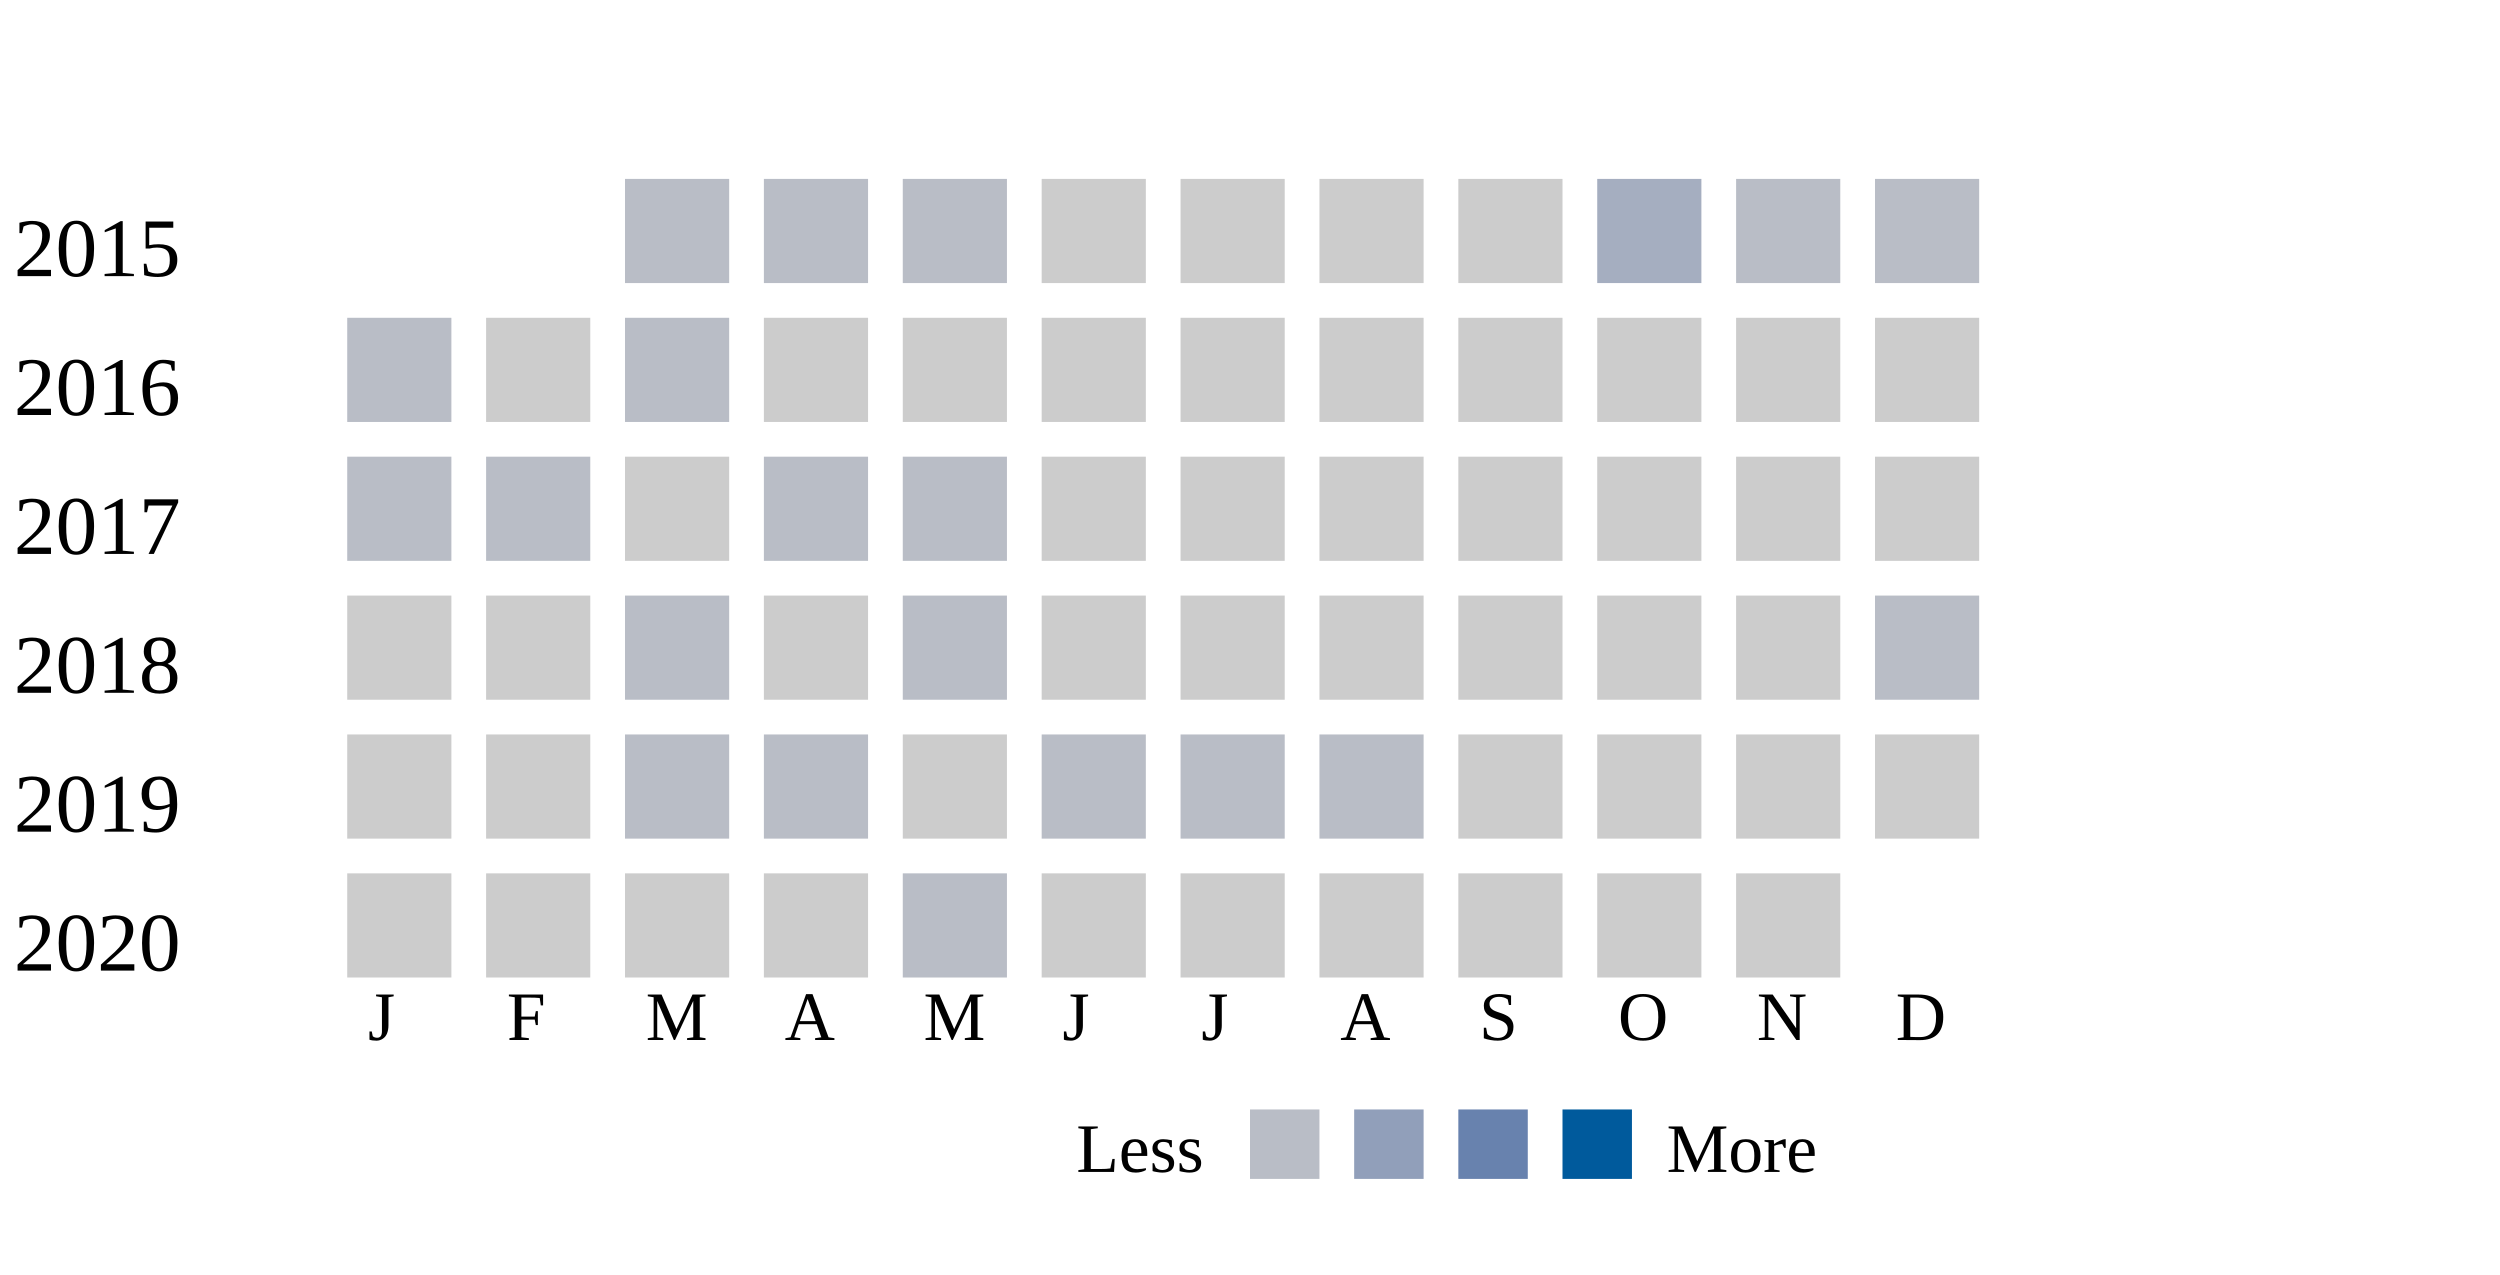
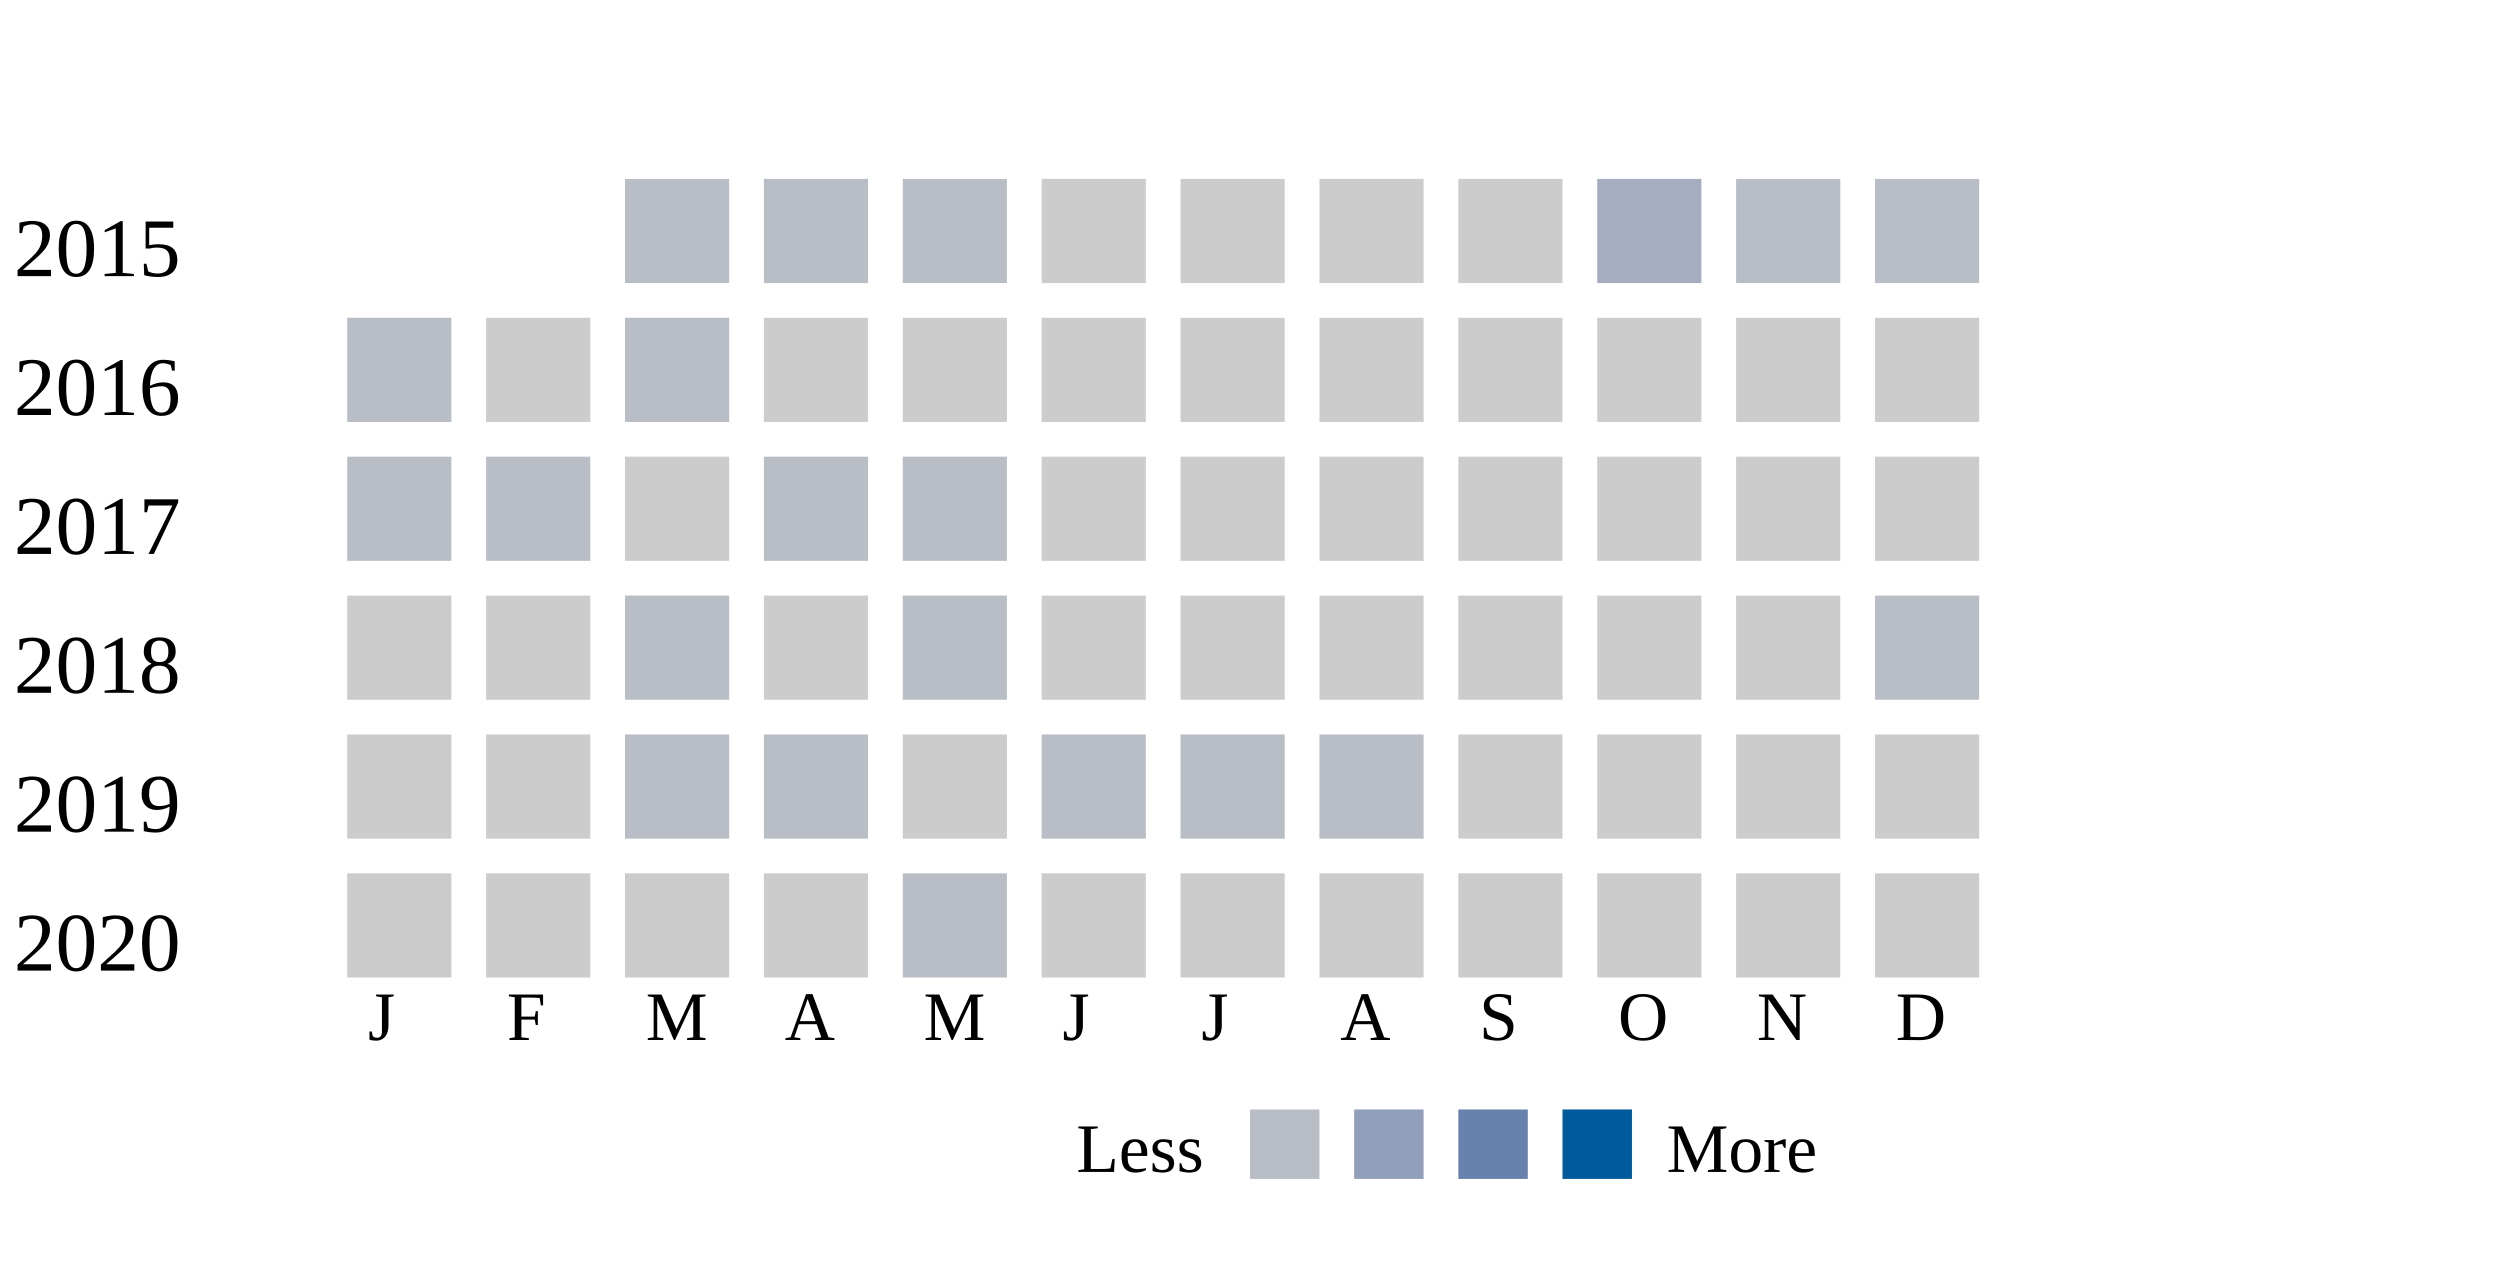
<svg xmlns="http://www.w3.org/2000/svg" width="360">
  <g transform="translate(0 0)">
    <text x="2" y="20">2015</text>
    <rect x="90" y="6" width="15" height="15" fill="#b9bdc6" />
    <rect x="110" y="6" width="15" height="15" fill="#b9bdc6" />
    <rect x="130" y="6" width="15" height="15" fill="#b9bdc6" />
    <rect x="150" y="6" width="15" height="15" fill="#cccccc" />
    <rect x="170" y="6" width="15" height="15" fill="#cccccc" />
    <rect x="190" y="6" width="15" height="15" fill="#cccccc" />
    <rect x="210" y="6" width="15" height="15" fill="#cccccc" />
    <rect x="230" y="6" width="15" height="15" fill="#a5aec0" />
    <rect x="250" y="6" width="15" height="15" fill="#b9bdc6" />
    <rect x="270" y="6" width="15" height="15" fill="#b9bdc6" />
  </g>
  <g transform="translate(0 20)">
    <text x="2" y="20">2016</text>
    <rect x="50" y="6" width="15" height="15" fill="#b9bdc6" />
    <rect x="70" y="6" width="15" height="15" fill="#cccccc" />
    <rect x="90" y="6" width="15" height="15" fill="#b9bdc6" />
    <rect x="110" y="6" width="15" height="15" fill="#cccccc" />
    <rect x="130" y="6" width="15" height="15" fill="#cccccc" />
    <rect x="150" y="6" width="15" height="15" fill="#cccccc" />
    <rect x="170" y="6" width="15" height="15" fill="#cccccc" />
    <rect x="190" y="6" width="15" height="15" fill="#cccccc" />
    <rect x="210" y="6" width="15" height="15" fill="#cccccc" />
    <rect x="230" y="6" width="15" height="15" fill="#cccccc" />
    <rect x="250" y="6" width="15" height="15" fill="#cccccc" />
    <rect x="270" y="6" width="15" height="15" fill="#cccccc" />
  </g>
  <g transform="translate(0 40)">
    <text x="2" y="20">2017</text>
    <rect x="50" y="6" width="15" height="15" fill="#b9bdc6" />
    <rect x="70" y="6" width="15" height="15" fill="#b9bdc6" />
    <rect x="90" y="6" width="15" height="15" fill="#cccccc" />
    <rect x="110" y="6" width="15" height="15" fill="#b9bdc6" />
    <rect x="130" y="6" width="15" height="15" fill="#b9bdc6" />
    <rect x="150" y="6" width="15" height="15" fill="#cccccc" />
    <rect x="170" y="6" width="15" height="15" fill="#cccccc" />
    <rect x="190" y="6" width="15" height="15" fill="#cccccc" />
    <rect x="210" y="6" width="15" height="15" fill="#cccccc" />
    <rect x="230" y="6" width="15" height="15" fill="#cccccc" />
    <rect x="250" y="6" width="15" height="15" fill="#cccccc" />
    <rect x="270" y="6" width="15" height="15" fill="#cccccc" />
  </g>
  <g transform="translate(0 60)">
    <text x="2" y="20">2018</text>
    <rect x="50" y="6" width="15" height="15" fill="#cccccc" />
    <rect x="70" y="6" width="15" height="15" fill="#cccccc" />
    <rect x="90" y="6" width="15" height="15" fill="#b9bdc6" />
    <rect x="110" y="6" width="15" height="15" fill="#cccccc" />
    <rect x="130" y="6" width="15" height="15" fill="#b9bdc6" />
    <rect x="150" y="6" width="15" height="15" fill="#cccccc" />
    <rect x="170" y="6" width="15" height="15" fill="#cccccc" />
    <rect x="190" y="6" width="15" height="15" fill="#cccccc" />
    <rect x="210" y="6" width="15" height="15" fill="#cccccc" />
    <rect x="230" y="6" width="15" height="15" fill="#cccccc" />
    <rect x="250" y="6" width="15" height="15" fill="#cccccc" />
    <rect x="270" y="6" width="15" height="15" fill="#b9bdc6" />
  </g>
  <g transform="translate(0 80)">
    <text x="2" y="20">2019</text>
    <rect x="50" y="6" width="15" height="15" fill="#cccccc" />
    <rect x="70" y="6" width="15" height="15" fill="#cccccc" />
    <rect x="90" y="6" width="15" height="15" fill="#b9bdc6" />
    <rect x="110" y="6" width="15" height="15" fill="#b9bdc6" />
    <rect x="130" y="6" width="15" height="15" fill="#cccccc" />
    <rect x="150" y="6" width="15" height="15" fill="#b9bdc6" />
    <rect x="170" y="6" width="15" height="15" fill="#b9bdc6" />
    <rect x="190" y="6" width="15" height="15" fill="#b9bdc6" />
    <rect x="210" y="6" width="15" height="15" fill="#cccccc" />
    <rect x="230" y="6" width="15" height="15" fill="#cccccc" />
    <rect x="250" y="6" width="15" height="15" fill="#cccccc" />
    <rect x="270" y="6" width="15" height="15" fill="#cccccc" />
  </g>
  <g transform="translate(0 100)">
    <text x="2" y="20">2020</text>
    <rect x="50" y="6" width="15" height="15" fill="#cccccc" />
    <rect x="70" y="6" width="15" height="15" fill="#cccccc" />
    <rect x="90" y="6" width="15" height="15" fill="#cccccc" />
    <rect x="110" y="6" width="15" height="15" fill="#cccccc" />
    <rect x="130" y="6" width="15" height="15" fill="#b9bdc6" />
    <rect x="150" y="6" width="15" height="15" fill="#cccccc" />
    <rect x="170" y="6" width="15" height="15" fill="#cccccc" />
    <rect x="190" y="6" width="15" height="15" fill="#cccccc" />
    <rect x="210" y="6" width="15" height="15" fill="#cccccc" />
    <rect x="230" y="6" width="15" height="15" fill="#cccccc" />
    <rect x="250" y="6" width="15" height="15" fill="#cccccc" />
+     <rect x="270" y="6" width="15" height="15" fill="#cccccc" />
  </g>
  <text style="font-size: 10px; text-align: center" x="53" y="130">J</text>
  <text style="font-size: 10px; text-align: center" x="73" y="130">F</text>
  <text style="font-size: 10px; text-align: center" x="93" y="130">M</text>
  <text style="font-size: 10px; text-align: center" x="113" y="130">A</text>
  <text style="font-size: 10px; text-align: center" x="133" y="130">M</text>
  <text style="font-size: 10px; text-align: center" x="153" y="130">J</text>
  <text style="font-size: 10px; text-align: center" x="173" y="130">J</text>
  <text style="font-size: 10px; text-align: center" x="193" y="130">A</text>
  <text style="font-size: 10px; text-align: center" x="213" y="130">S</text>
  <text style="font-size: 10px; text-align: center" x="233" y="130">O</text>
  <text style="font-size: 10px; text-align: center" x="253" y="130">N</text>
  <text style="font-size: 10px; text-align: center" x="273" y="130">D</text>
  <text style="font-size: 10px;" x="155" y="149">Less</text>
  <rect fill="#b9bdc6" width="10" height="10" x="180" y="140" />
  <rect fill="#919fba" width="10" height="10" x="195" y="140" />
  <rect fill="#6882ae" width="10" height="10" x="210" y="140" />
  <rect fill="#005a9c" width="10" height="10" x="225" y="140" />
  <text x="240" y="149" style="font-size: 10px;">More</text>
</svg>
